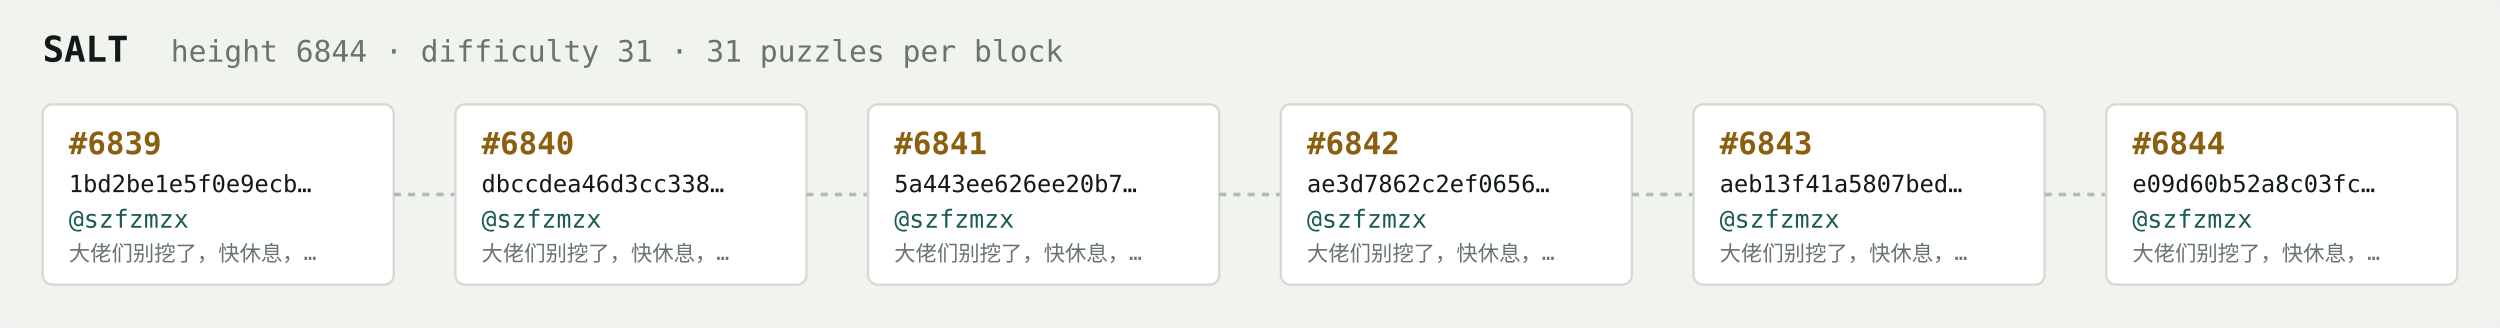
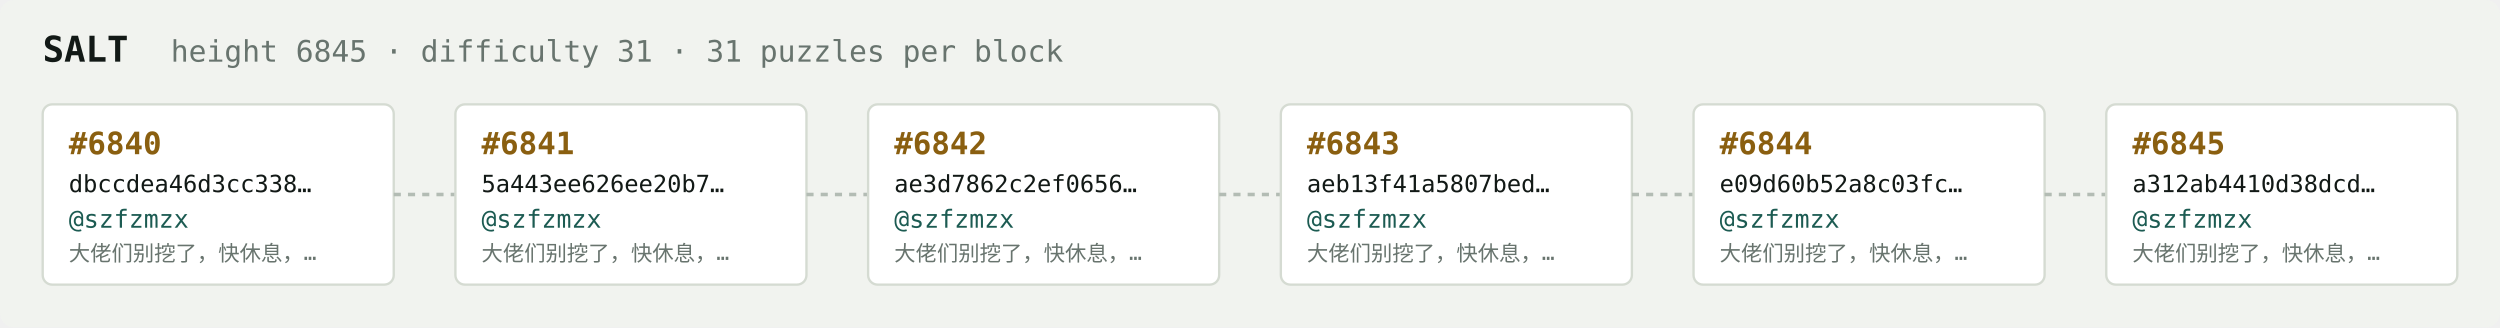
<svg xmlns="http://www.w3.org/2000/svg" width="1054" height="138" viewBox="0 0 1054 138" font-family="ui-monospace,SFMono-Regular,Menlo,monospace">
  <rect fill="#f1f3ef" width="1054" height="138" rx="6" />
  <text x="18" y="26" fill="#121916" font-size="15" font-weight="700">SALT</text>
-   <text x="72" y="26" fill="#68746e" font-size="12.5">height 6844 · difficulty 31 · 31 puzzles per block</text>
+   <text x="72" y="26" fill="#68746e" font-size="12.5">height 6845 · difficulty 31 · 31 puzzles per block</text>
  <rect x="18" y="44" width="148" height="76" rx="4" fill="#ffffff" stroke="#d5dbd2" stroke-width="1" />
-   <text x="29" y="65" fill="#8a5f10" font-size="13" font-weight="700">#6839</text>
-   <text x="29" y="81" fill="#121916" font-size="10">1bd2be1e5f0e9ecb…</text>
+   <text x="29" y="65" fill="#8a5f10" font-size="13" font-weight="700">#6840</text>
+   <text x="29" y="81" fill="#121916" font-size="10">dbccdea46d3cc338…</text>
  <text x="29" y="96" fill="#1c5b52" font-size="10.5">@szfzmzx</text>
  <text x="29" y="110" fill="#68746e" font-size="9">大佬们别挖了，快休息，…</text>
  <line x1="166" y1="82.0" x2="192" y2="82.0" stroke="#b3bcb4" stroke-width="1.5" stroke-dasharray="3 3" />
  <rect x="192" y="44" width="148" height="76" rx="4" fill="#ffffff" stroke="#d5dbd2" stroke-width="1" />
-   <text x="203" y="65" fill="#8a5f10" font-size="13" font-weight="700">#6840</text>
-   <text x="203" y="81" fill="#121916" font-size="10">dbccdea46d3cc338…</text>
+   <text x="203" y="65" fill="#8a5f10" font-size="13" font-weight="700">#6841</text>
+   <text x="203" y="81" fill="#121916" font-size="10">5a443ee626ee20b7…</text>
  <text x="203" y="96" fill="#1c5b52" font-size="10.5">@szfzmzx</text>
  <text x="203" y="110" fill="#68746e" font-size="9">大佬们别挖了，快休息，…</text>
  <line x1="340" y1="82.0" x2="366" y2="82.0" stroke="#b3bcb4" stroke-width="1.5" stroke-dasharray="3 3" />
  <rect x="366" y="44" width="148" height="76" rx="4" fill="#ffffff" stroke="#d5dbd2" stroke-width="1" />
-   <text x="377" y="65" fill="#8a5f10" font-size="13" font-weight="700">#6841</text>
-   <text x="377" y="81" fill="#121916" font-size="10">5a443ee626ee20b7…</text>
+   <text x="377" y="65" fill="#8a5f10" font-size="13" font-weight="700">#6842</text>
+   <text x="377" y="81" fill="#121916" font-size="10">ae3d7862c2ef0656…</text>
  <text x="377" y="96" fill="#1c5b52" font-size="10.5">@szfzmzx</text>
  <text x="377" y="110" fill="#68746e" font-size="9">大佬们别挖了，快休息，…</text>
  <line x1="514" y1="82.0" x2="540" y2="82.0" stroke="#b3bcb4" stroke-width="1.5" stroke-dasharray="3 3" />
  <rect x="540" y="44" width="148" height="76" rx="4" fill="#ffffff" stroke="#d5dbd2" stroke-width="1" />
-   <text x="551" y="65" fill="#8a5f10" font-size="13" font-weight="700">#6842</text>
-   <text x="551" y="81" fill="#121916" font-size="10">ae3d7862c2ef0656…</text>
+   <text x="551" y="65" fill="#8a5f10" font-size="13" font-weight="700">#6843</text>
+   <text x="551" y="81" fill="#121916" font-size="10">aeb13f41a5807bed…</text>
  <text x="551" y="96" fill="#1c5b52" font-size="10.5">@szfzmzx</text>
  <text x="551" y="110" fill="#68746e" font-size="9">大佬们别挖了，快休息，…</text>
  <line x1="688" y1="82.0" x2="714" y2="82.0" stroke="#b3bcb4" stroke-width="1.5" stroke-dasharray="3 3" />
  <rect x="714" y="44" width="148" height="76" rx="4" fill="#ffffff" stroke="#d5dbd2" stroke-width="1" />
-   <text x="725" y="65" fill="#8a5f10" font-size="13" font-weight="700">#6843</text>
-   <text x="725" y="81" fill="#121916" font-size="10">aeb13f41a5807bed…</text>
+   <text x="725" y="65" fill="#8a5f10" font-size="13" font-weight="700">#6844</text>
+   <text x="725" y="81" fill="#121916" font-size="10">e09d60b52a8c03fc…</text>
  <text x="725" y="96" fill="#1c5b52" font-size="10.5">@szfzmzx</text>
  <text x="725" y="110" fill="#68746e" font-size="9">大佬们别挖了，快休息，…</text>
  <line x1="862" y1="82.0" x2="888" y2="82.0" stroke="#b3bcb4" stroke-width="1.5" stroke-dasharray="3 3" />
  <rect x="888" y="44" width="148" height="76" rx="4" fill="#ffffff" stroke="#d5dbd2" stroke-width="1" />
-   <text x="899" y="65" fill="#8a5f10" font-size="13" font-weight="700">#6844</text>
-   <text x="899" y="81" fill="#121916" font-size="10">e09d60b52a8c03fc…</text>
+   <text x="899" y="65" fill="#8a5f10" font-size="13" font-weight="700">#6845</text>
+   <text x="899" y="81" fill="#121916" font-size="10">a312ab4410d38dcd…</text>
  <text x="899" y="96" fill="#1c5b52" font-size="10.5">@szfzmzx</text>
  <text x="899" y="110" fill="#68746e" font-size="9">大佬们别挖了，快休息，…</text>
</svg>
